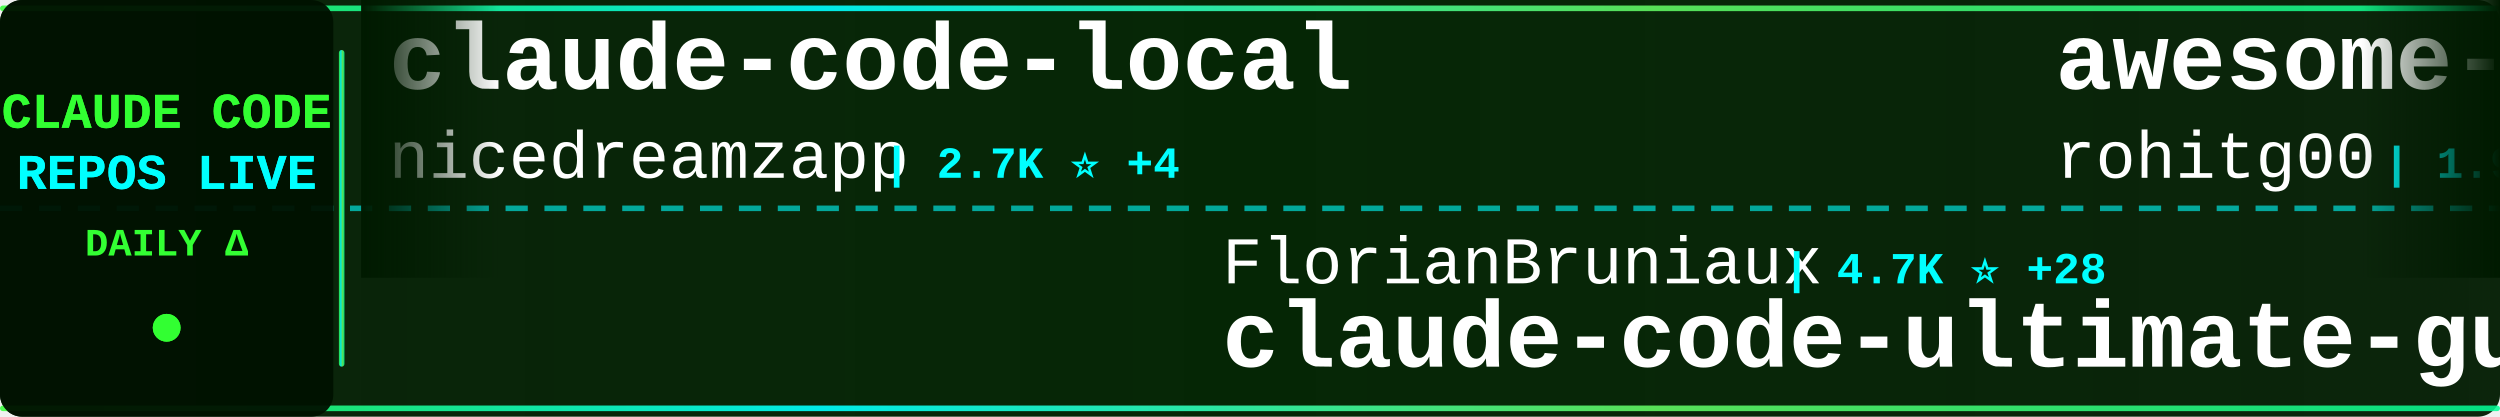
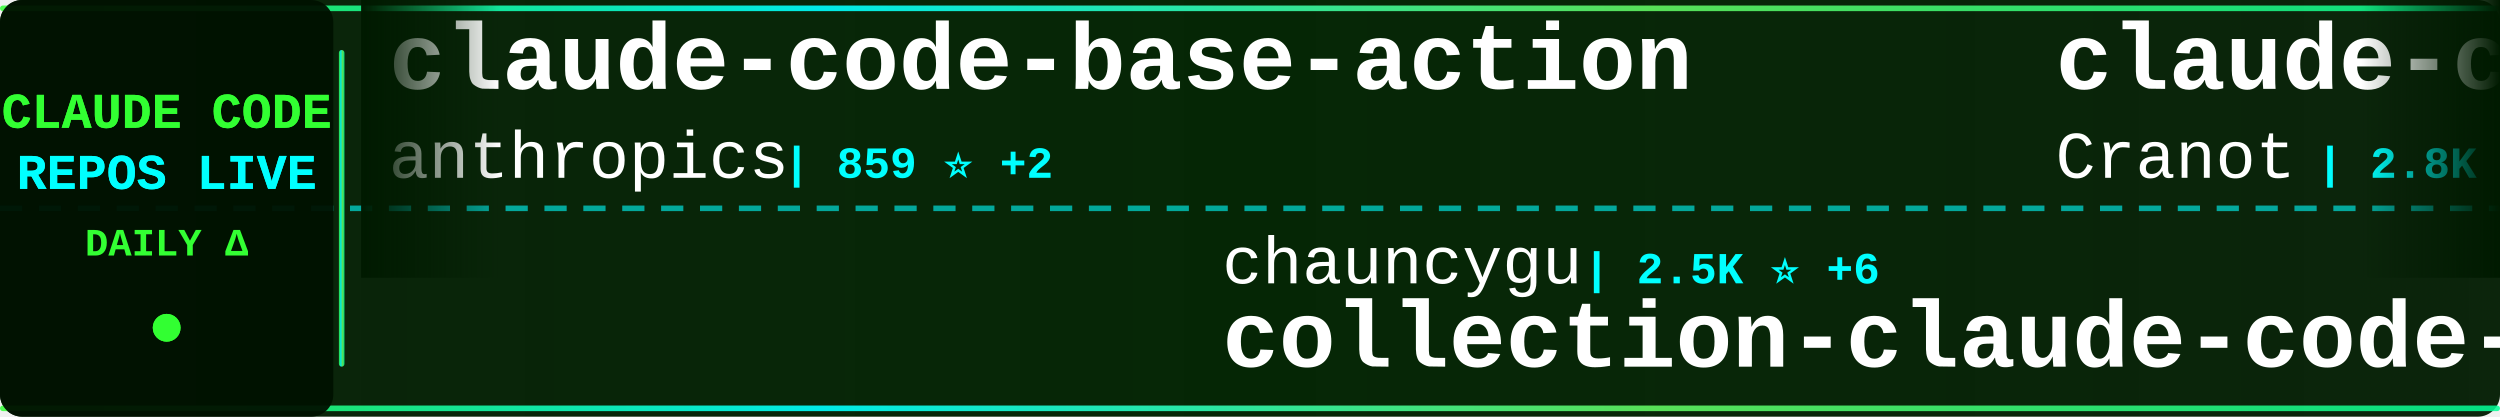
<svg xmlns="http://www.w3.org/2000/svg" width="900" height="150">
  <defs>
    <linearGradient id="tickerBg" x1="0%" y1="0%" x2="100%" y2="0%">
      <stop offset="0%" style="stop-color:#001a00;stop-opacity:0.95" />
      <stop offset="50%" style="stop-color:#002200;stop-opacity:0.98" />
      <stop offset="100%" style="stop-color:#001a00;stop-opacity:0.95" />
    </linearGradient>
    <linearGradient id="borderGrad" x1="0%" y1="0%" x2="100%" y2="0%">
      <stop offset="0%" style="stop-color:#33ff33;stop-opacity:0.85">
        <animate attributeName="stop-opacity" values="0.85;1;0.85" dur="2s" repeatCount="indefinite" />
      </stop>
      <stop offset="33%" style="stop-color:#00ffff;stop-opacity:0.9">
        <animate attributeName="stop-opacity" values="0.9;1;0.9" dur="2.2s" repeatCount="indefinite" />
      </stop>
      <stop offset="66%" style="stop-color:#66ff66;stop-opacity:0.85">
        <animate attributeName="stop-opacity" values="0.85;1;0.85" dur="1.8s" repeatCount="indefinite" />
      </stop>
      <stop offset="100%" style="stop-color:#00ff99;stop-opacity:0.85">
        <animate attributeName="stop-opacity" values="0.85;1;0.85" dur="2s" repeatCount="indefinite" />
      </stop>
    </linearGradient>
    <filter id="textGlow">
      <feGaussianBlur stdDeviation="0.1" result="coloredBlur" />
      <feMerge>
        <feMergeNode in="coloredBlur" />
        <feMergeNode in="SourceGraphic" />
      </feMerge>
    </filter>
    <filter id="metricGlow">
      <feGaussianBlur stdDeviation="0.2" result="coloredBlur" />
      <feMerge>
        <feMergeNode in="coloredBlur" />
        <feMergeNode in="SourceGraphic" />
      </feMerge>
    </filter>
    <linearGradient id="leftFade" x1="0%" y1="0%" x2="100%" y2="0%">
      <stop offset="0%" style="stop-color:#001a00;stop-opacity:1" />
      <stop offset="100%" style="stop-color:#001a00;stop-opacity:0" />
    </linearGradient>
    <linearGradient id="rightFade" x1="0%" y1="0%" x2="100%" y2="0%">
      <stop offset="0%" style="stop-color:#001a00;stop-opacity:0" />
      <stop offset="100%" style="stop-color:#001a00;stop-opacity:1" />
    </linearGradient>
  </defs>
  <rect width="900" height="150" fill="url(#tickerBg)" rx="8" />
  <rect x="0" y="2" width="900" height="2" fill="url(#borderGrad)" rx="1" />
  <rect x="0" y="146" width="900" height="2" fill="url(#borderGrad)" rx="1" />
  <line x1="0" y1="75" x2="900" y2="75" stroke="#00ffff" stroke-width="2" stroke-dasharray="8 6" opacity="0.6" />
  <rect x="0" y="0" width="120" height="150" fill="#001100" opacity="0.95" rx="8" />
  <text x="60" y="46" font-family="'Courier New', monospace" font-size="18" font-weight="bold" fill="#33ff33" text-anchor="middle" filter="url(#textGlow)">
    CLAUDE CODE
  </text>
  <text x="60" y="68" font-family="'Courier New', monospace" font-size="18" font-weight="bold" fill="#00ffff" text-anchor="middle" filter="url(#textGlow)">
    REPOS LIVE
  </text>
  <text x="60" y="92" font-family="'Courier New', monospace" font-size="14" font-weight="bold" fill="#33ff33" text-anchor="middle">
    DAILY Δ
  </text>
  <circle cx="60" cy="118" r="5" fill="#33ff33" filter="url(#metricGlow)">
    <animate attributeName="r" values="4;6;4" dur="1.5s" repeatCount="indefinite" />
    <animate attributeName="opacity" values="0.6;1;0.6" dur="1.5s" repeatCount="indefinite" />
  </circle>
  <rect x="122" y="18" width="2" height="114" fill="url(#borderGrad)" rx="1" />
  <clipPath id="tickerClip">
    <rect x="130" y="0" width="770" height="150" />
  </clipPath>
  <g clip-path="url(#tickerClip)">
    <g id="tickerItems">
      <animateTransform attributeName="transform" attributeType="XML" type="translate" from="0 0" to="-3000 0" dur="54s" repeatCount="indefinite" />
      <g transform="translate(0, 0)">
-         <text x="140" y="32" font-family="'Courier New', monospace" font-size="34" font-weight="bold" fill="#ffffff">claude-code-local</text>
-         <text x="140" y="64" font-family="'Courier New', monospace" font-size="24" font-weight="normal" fill="#ffffff" opacity="1.0">nicedreamzapp</text>
-         <text x="318" y="64" font-family="'Courier New', monospace" font-size="16" font-weight="bold" fill="#00ffff"> | 2.7K ⭐ +4</text>
+         <text x="140" y="32" font-family="'Courier New', monospace" font-size="34" font-weight="bold" fill="#ffffff">claude-code-base-action</text>
+         <text x="140" y="64" font-family="'Courier New', monospace" font-size="24" font-weight="normal" fill="#ffffff" opacity="1.0">anthropics</text>
+         <text x="282" y="64" font-family="'Courier New', monospace" font-size="16" font-weight="bold" fill="#00ffff"> | 859 ⭐ +2</text>
      </g>
      <g transform="translate(300, 0)">
-         <text x="140" y="102" font-family="'Courier New', monospace" font-size="24" font-weight="normal" fill="#ffffff" opacity="1.0">FlorianBruniaux</text>
-         <text x="342" y="102" font-family="'Courier New', monospace" font-size="16" font-weight="bold" fill="#00ffff"> | 4.7K ⭐ +28</text>
-         <text x="140" y="132" font-family="'Courier New', monospace" font-size="34" font-weight="bold" fill="#ffffff">claude-code-ultimate-gui...</text>
+         <text x="140" y="102" font-family="'Courier New', monospace" font-size="24" font-weight="normal" fill="#ffffff" opacity="1.0">chauncygu</text>
+         <text x="270" y="102" font-family="'Courier New', monospace" font-size="16" font-weight="bold" fill="#00ffff"> | 2.5K ⭐ +6</text>
+         <text x="140" y="132" font-family="'Courier New', monospace" font-size="34" font-weight="bold" fill="#ffffff">collection-claude-code-s...</text>
      </g>
      <g transform="translate(600, 0)">
-         <text x="140" y="32" font-family="'Courier New', monospace" font-size="34" font-weight="bold" fill="#ffffff">awesome-claude-code-tool...</text>
-         <text x="140" y="64" font-family="'Courier New', monospace" font-size="24" font-weight="normal" fill="#ffffff" opacity="1.0">rohitg00</text>
-         <text x="258" y="64" font-family="'Courier New', monospace" font-size="16" font-weight="bold" fill="#00ffff"> | 1.9K ⭐ +10</text>
+         <text x="140" y="32" font-family="'Courier New', monospace" font-size="34" font-weight="bold" fill="#ffffff">claude-code-guide</text>
+         <text x="140" y="64" font-family="'Courier New', monospace" font-size="24" font-weight="normal" fill="#ffffff" opacity="1.0">Cranot</text>
+         <text x="234" y="64" font-family="'Courier New', monospace" font-size="16" font-weight="bold" fill="#00ffff"> | 2.8K ⭐ +1</text>
      </g>
      <g transform="translate(900, 0)">
-         <text x="140" y="102" font-family="'Courier New', monospace" font-size="24" font-weight="normal" fill="#ffffff" opacity="1.0">repowise-dev</text>
-         <text x="306" y="102" font-family="'Courier New', monospace" font-size="16" font-weight="bold" fill="#00ffff"> | 1.1K ⭐ +2</text>
-         <text x="140" y="132" font-family="'Courier New', monospace" font-size="34" font-weight="bold" fill="#ffffff">claude-code-prompts</text>
+         <text x="140" y="102" font-family="'Courier New', monospace" font-size="24" font-weight="normal" fill="#ffffff" opacity="1.0">Donchitos</text>
+         <text x="270" y="102" font-family="'Courier New', monospace" font-size="16" font-weight="bold" fill="#00ffff"> | 20.7K ⭐ +83</text>
+         <text x="140" y="132" font-family="'Courier New', monospace" font-size="34" font-weight="bold" fill="#ffffff">Claude-Code-Game-Studios</text>
      </g>
      <g transform="translate(1200, 0)">
-         <text x="140" y="32" font-family="'Courier New', monospace" font-size="34" font-weight="bold" fill="#ffffff">claude-coder</text>
-         <text x="140" y="64" font-family="'Courier New', monospace" font-size="24" font-weight="normal" fill="#ffffff" opacity="1.0">kodu-ai</text>
-         <text x="246" y="64" font-family="'Courier New', monospace" font-size="16" font-weight="bold" fill="#00ffff"> | 5.3K ⭐</text>
+         <text x="140" y="32" font-family="'Courier New', monospace" font-size="34" font-weight="bold" fill="#ffffff">my-claude-code-setup</text>
+         <text x="140" y="64" font-family="'Courier New', monospace" font-size="24" font-weight="normal" fill="#ffffff" opacity="1.0">centminmod</text>
+         <text x="282" y="64" font-family="'Courier New', monospace" font-size="16" font-weight="bold" fill="#00ffff"> | 2.4K ⭐ +2</text>
      </g>
      <g transform="translate(1500, 0)">
-         <text x="140" y="102" font-family="'Courier New', monospace" font-size="24" font-weight="normal" fill="#ffffff" opacity="1.0">Yuyz0112</text>
-         <text x="258" y="102" font-family="'Courier New', monospace" font-size="16" font-weight="bold" fill="#00ffff"> | 2.4K ⭐</text>
-         <text x="140" y="132" font-family="'Courier New', monospace" font-size="34" font-weight="bold" fill="#ffffff">claude-code-reverse</text>
+         <text x="140" y="102" font-family="'Courier New', monospace" font-size="24" font-weight="normal" fill="#ffffff" opacity="1.0">KPR111</text>
+         <text x="234" y="102" font-family="'Courier New', monospace" font-size="16" font-weight="bold" fill="#00ffff"> | 18 ⭐</text>
+         <text x="140" y="132" font-family="'Courier New', monospace" font-size="34" font-weight="bold" fill="#ffffff">Claude-Code</text>
      </g>
      <g transform="translate(1800, 0)">
-         <text x="140" y="32" font-family="'Courier New', monospace" font-size="34" font-weight="bold" fill="#ffffff">sc-claude-code-files</text>
-         <text x="140" y="64" font-family="'Courier New', monospace" font-size="24" font-weight="normal" fill="#ffffff" opacity="1.0">https-deeplearning-ai</text>
-         <text x="414" y="64" font-family="'Courier New', monospace" font-size="16" font-weight="bold" fill="#00ffff"> | 522 ⭐</text>
+         <text x="140" y="32" font-family="'Courier New', monospace" font-size="34" font-weight="bold" fill="#ffffff">claude-code-prompts</text>
+         <text x="140" y="64" font-family="'Courier New', monospace" font-size="24" font-weight="normal" fill="#ffffff" opacity="1.0">repowise-dev</text>
+         <text x="306" y="64" font-family="'Courier New', monospace" font-size="16" font-weight="bold" fill="#00ffff"> | 1.1K ⭐ +1</text>
      </g>
      <g transform="translate(2100, 0)">
-         <text x="140" y="102" font-family="'Courier New', monospace" font-size="24" font-weight="normal" fill="#ffffff" opacity="1.0">OneRedOak</text>
-         <text x="270" y="102" font-family="'Courier New', monospace" font-size="16" font-weight="bold" fill="#00ffff"> | 3.8K ⭐ +4</text>
-         <text x="140" y="132" font-family="'Courier New', monospace" font-size="34" font-weight="bold" fill="#ffffff">claude-code-workflows</text>
+         <text x="140" y="102" font-family="'Courier New', monospace" font-size="24" font-weight="normal" fill="#ffffff" opacity="1.0">Pimzino</text>
+         <text x="246" y="102" font-family="'Courier New', monospace" font-size="16" font-weight="bold" fill="#00ffff"> | 3.8K ⭐ +2</text>
+         <text x="140" y="132" font-family="'Courier New', monospace" font-size="34" font-weight="bold" fill="#ffffff">claude-code-spec-workflo...</text>
      </g>
      <g transform="translate(2400, 0)">
-         <text x="140" y="32" font-family="'Courier New', monospace" font-size="34" font-weight="bold" fill="#ffffff">claude-code-source</text>
-         <text x="140" y="64" font-family="'Courier New', monospace" font-size="24" font-weight="normal" fill="#ffffff" opacity="1.0">hangsman</text>
-         <text x="258" y="64" font-family="'Courier New', monospace" font-size="16" font-weight="bold" fill="#00ffff"> | 781 ⭐</text>
+         <text x="140" y="32" font-family="'Courier New', monospace" font-size="34" font-weight="bold" fill="#ffffff">claude-code-webui</text>
+         <text x="140" y="64" font-family="'Courier New', monospace" font-size="24" font-weight="normal" fill="#ffffff" opacity="1.0">sugyan</text>
+         <text x="234" y="64" font-family="'Courier New', monospace" font-size="16" font-weight="bold" fill="#00ffff"> | 1.1K ⭐</text>
      </g>
      <g transform="translate(2700, 0)">
-         <text x="140" y="102" font-family="'Courier New', monospace" font-size="24" font-weight="normal" fill="#ffffff" opacity="1.0">sickn33</text>
-         <text x="246" y="102" font-family="'Courier New', monospace" font-size="16" font-weight="bold" fill="#00ffff"> | 39.5K ⭐ +116</text>
-         <text x="140" y="132" font-family="'Courier New', monospace" font-size="34" font-weight="bold" fill="#ffffff">antigravity-awesome-skil...</text>
+         <text x="140" y="102" font-family="'Courier New', monospace" font-size="24" font-weight="normal" fill="#ffffff" opacity="1.0">VoltAgent</text>
+         <text x="270" y="102" font-family="'Courier New', monospace" font-size="16" font-weight="bold" fill="#00ffff"> | 21.1K ⭐ +74</text>
+         <text x="140" y="132" font-family="'Courier New', monospace" font-size="34" font-weight="bold" fill="#ffffff">awesome-claude-code-suba...</text>
      </g>
      <g transform="translate(3000, 0)">
-         <text x="140" y="32" font-family="'Courier New', monospace" font-size="34" font-weight="bold" fill="#ffffff">claude-code-local</text>
-         <text x="140" y="64" font-family="'Courier New', monospace" font-size="24" font-weight="normal" fill="#ffffff" opacity="1.0">nicedreamzapp</text>
-         <text x="318" y="64" font-family="'Courier New', monospace" font-size="16" font-weight="bold" fill="#00ffff"> | 2.7K ⭐ +4</text>
+         <text x="140" y="32" font-family="'Courier New', monospace" font-size="34" font-weight="bold" fill="#ffffff">claude-code-base-action</text>
+         <text x="140" y="64" font-family="'Courier New', monospace" font-size="24" font-weight="normal" fill="#ffffff" opacity="1.0">anthropics</text>
+         <text x="282" y="64" font-family="'Courier New', monospace" font-size="16" font-weight="bold" fill="#00ffff"> | 859 ⭐ +2</text>
      </g>
      <g transform="translate(3300, 0)">
-         <text x="140" y="102" font-family="'Courier New', monospace" font-size="24" font-weight="normal" fill="#ffffff" opacity="1.0">FlorianBruniaux</text>
-         <text x="342" y="102" font-family="'Courier New', monospace" font-size="16" font-weight="bold" fill="#00ffff"> | 4.7K ⭐ +28</text>
-         <text x="140" y="132" font-family="'Courier New', monospace" font-size="34" font-weight="bold" fill="#ffffff">claude-code-ultimate-gui...</text>
+         <text x="140" y="102" font-family="'Courier New', monospace" font-size="24" font-weight="normal" fill="#ffffff" opacity="1.0">chauncygu</text>
+         <text x="270" y="102" font-family="'Courier New', monospace" font-size="16" font-weight="bold" fill="#00ffff"> | 2.5K ⭐ +6</text>
+         <text x="140" y="132" font-family="'Courier New', monospace" font-size="34" font-weight="bold" fill="#ffffff">collection-claude-code-s...</text>
      </g>
      <g transform="translate(3600, 0)">
-         <text x="140" y="32" font-family="'Courier New', monospace" font-size="34" font-weight="bold" fill="#ffffff">awesome-claude-code-tool...</text>
-         <text x="140" y="64" font-family="'Courier New', monospace" font-size="24" font-weight="normal" fill="#ffffff" opacity="1.0">rohitg00</text>
-         <text x="258" y="64" font-family="'Courier New', monospace" font-size="16" font-weight="bold" fill="#00ffff"> | 1.9K ⭐ +10</text>
+         <text x="140" y="32" font-family="'Courier New', monospace" font-size="34" font-weight="bold" fill="#ffffff">claude-code-guide</text>
+         <text x="140" y="64" font-family="'Courier New', monospace" font-size="24" font-weight="normal" fill="#ffffff" opacity="1.0">Cranot</text>
+         <text x="234" y="64" font-family="'Courier New', monospace" font-size="16" font-weight="bold" fill="#00ffff"> | 2.8K ⭐ +1</text>
      </g>
      <g transform="translate(3900, 0)">
-         <text x="140" y="102" font-family="'Courier New', monospace" font-size="24" font-weight="normal" fill="#ffffff" opacity="1.0">repowise-dev</text>
-         <text x="306" y="102" font-family="'Courier New', monospace" font-size="16" font-weight="bold" fill="#00ffff"> | 1.1K ⭐ +2</text>
-         <text x="140" y="132" font-family="'Courier New', monospace" font-size="34" font-weight="bold" fill="#ffffff">claude-code-prompts</text>
+         <text x="140" y="102" font-family="'Courier New', monospace" font-size="24" font-weight="normal" fill="#ffffff" opacity="1.0">Donchitos</text>
+         <text x="270" y="102" font-family="'Courier New', monospace" font-size="16" font-weight="bold" fill="#00ffff"> | 20.7K ⭐ +83</text>
+         <text x="140" y="132" font-family="'Courier New', monospace" font-size="34" font-weight="bold" fill="#ffffff">Claude-Code-Game-Studios</text>
      </g>
    </g>
  </g>
  <rect x="130" y="0" width="50" height="100" fill="url(#leftFade)" />
  <rect x="850" y="0" width="50" height="100" fill="url(#rightFade)" />
</svg>
